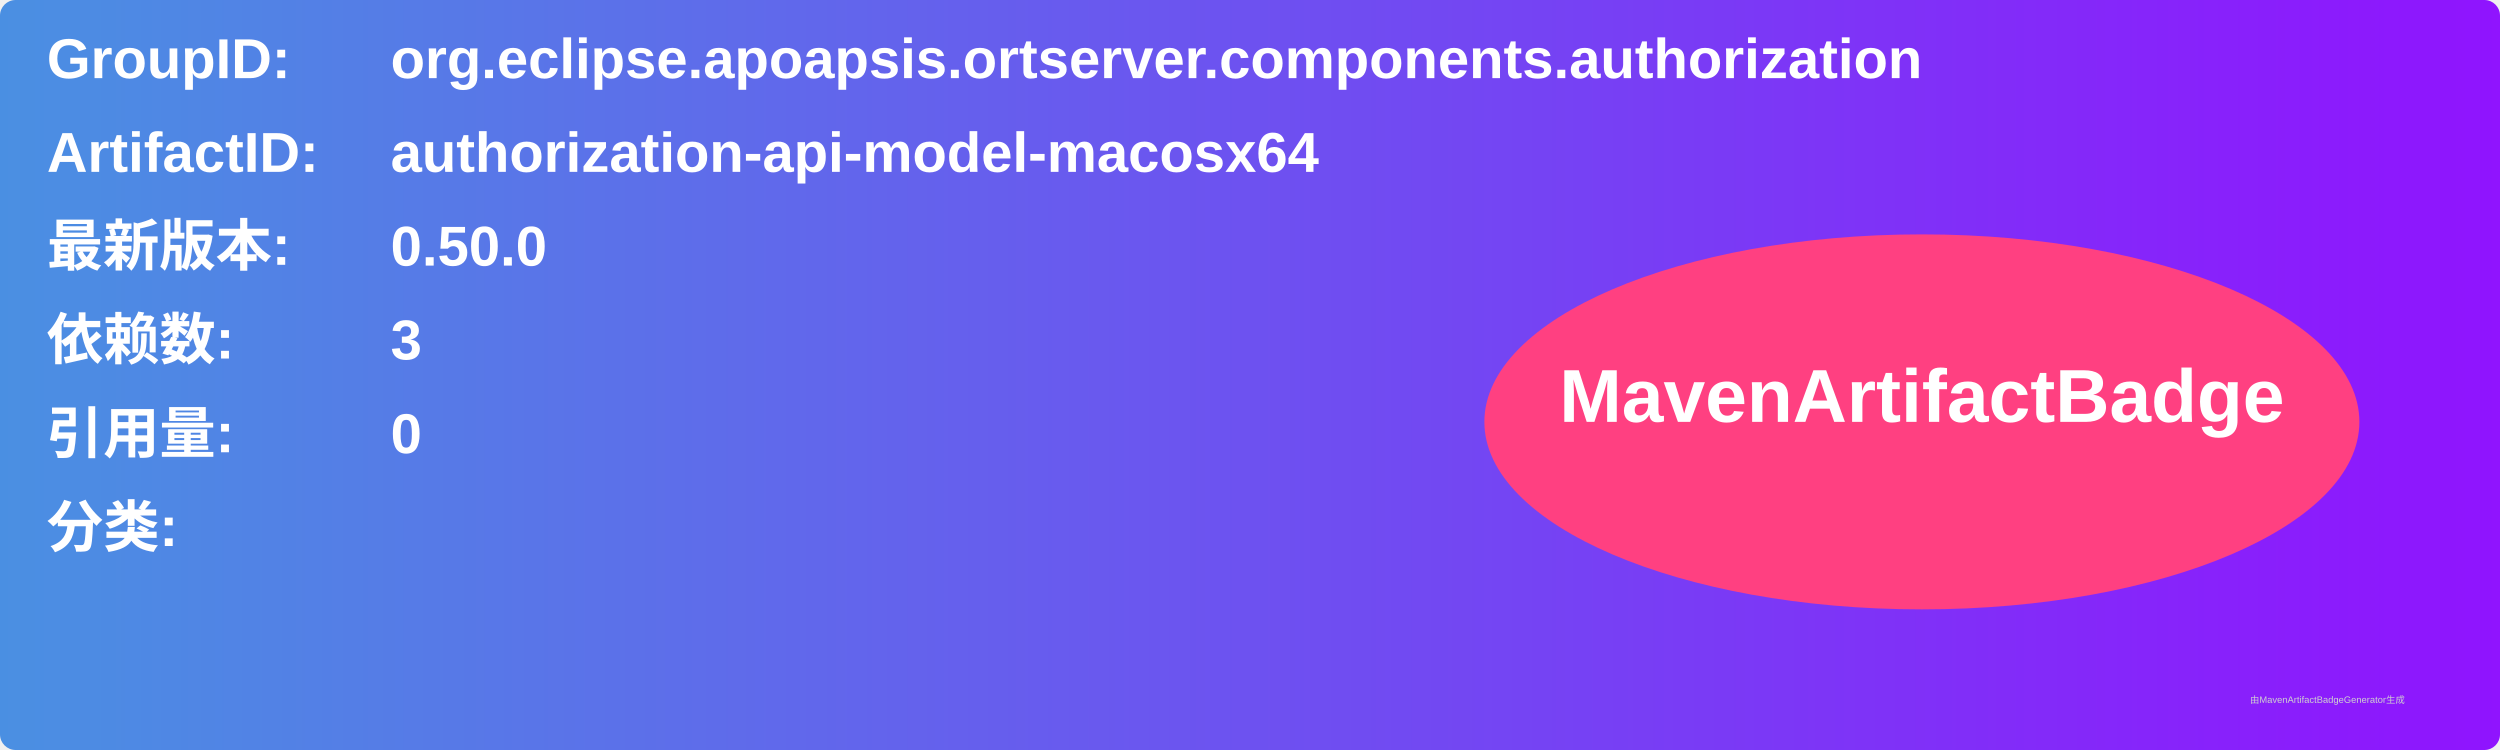
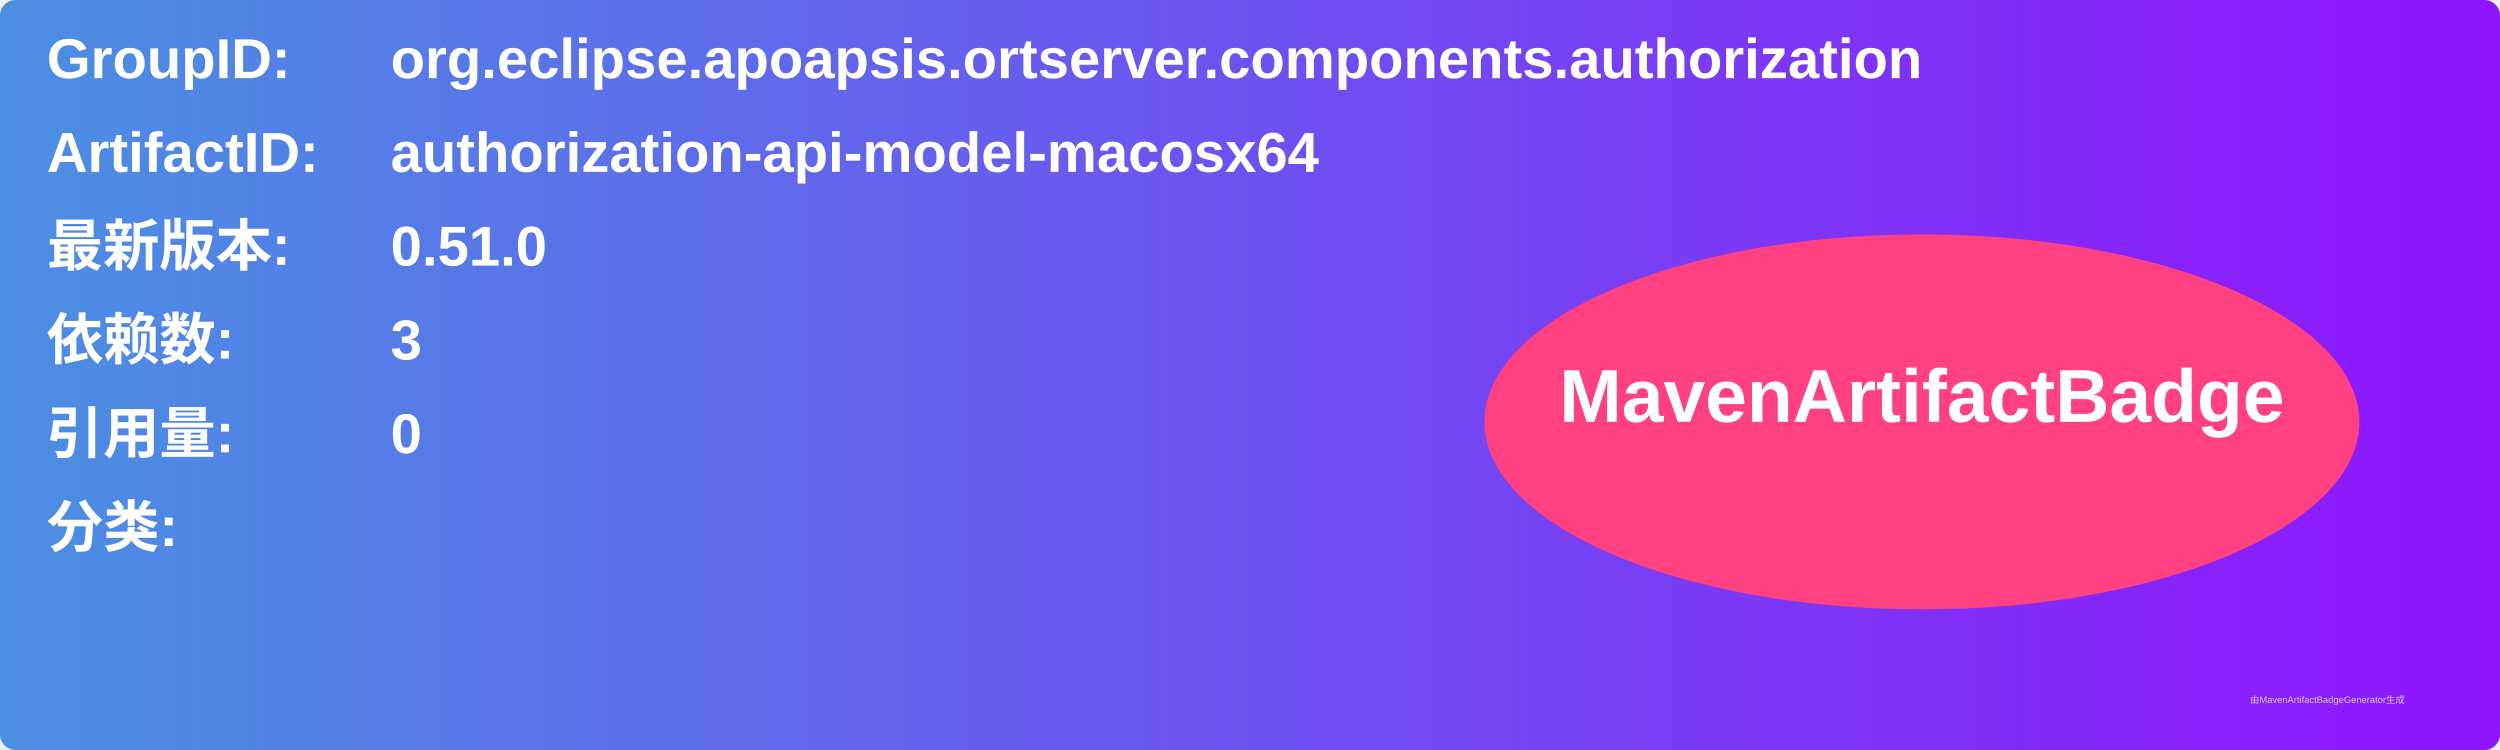
<svg xmlns="http://www.w3.org/2000/svg" width="800" height="240" viewBox="0 0 800 240">
  <linearGradient id="grad" x1="0%" y1="0%" x2="100%" y2="0%">
    <stop offset="0%" stop-color="#4a90e2" />
    <stop offset="100%" stop-color="#9013fe" />
  </linearGradient>
  <rect width="100%" height="100%" rx="5" ry="5" fill="url(#grad)" />
  <g transform="translate(15, 15)">
    <text x="0" y="10" font-family="Arial" font-size="18" fill="white" font-weight="bold" width="260">GroupID:</text>
    <text x="110" y="10" font-family="Arial" font-size="18" fill="white" font-weight="bold" width="460">org.eclipse.apoapsis.ortserver.components.authorization</text>
    <text x="0" y="40" font-family="Arial" font-size="18" fill="white" font-weight="bold" width="260">ArtifactID:</text>
    <text x="110" y="40" font-family="Arial" font-size="18" fill="white" font-weight="bold" width="460">authorization-api-model-macosx64</text>
    <text x="0" y="70" font-family="Arial" font-size="18" fill="white" font-weight="bold">最新版本:</text>
    <text x="110" y="70" font-family="Arial" font-size="18" fill="white" font-weight="bold">
-       <tspan font-weight="bold">0.50.0</tspan>
+       <tspan font-weight="bold">0.51.0</tspan>
    </text>
    <text x="0" y="100" font-family="Arial" font-size="18" fill="white" font-weight="bold">依赖数: </text>
    <text x="110" y="100" font-family="Arial" font-size="18" fill="white">
      <tspan font-weight="bold">3</tspan>
    </text>
    <text x="0" y="130" font-family="Arial" font-size="18" fill="white" font-weight="bold">引用量: </text>
    <text x="110" y="130" font-family="Arial" font-size="18" fill="white">
      <tspan font-weight="bold">0</tspan>
    </text>
    <text x="0" y="160" font-family="Arial" font-size="18" fill="white" font-weight="bold">分类:</text>
    <text x="10" y="190" font-family="Arial" font-size="10" fill="white">
      <tspan font-weight="bold" />
    </text>
    <ellipse cx="600" cy="120" rx="140" ry="60" fill="#ff4081" />
    <text x="600" y="120" text-anchor="middle" font-family="Arial" font-size="24" fill="white" font-weight="bold">MavenArtifactBadge</text>
  </g>
  <text x="720" y="225" font-family="Arial" font-size="3" fill="#d0d0d0">由MavenArtifactBadgeGenerator生成</text>
</svg>
